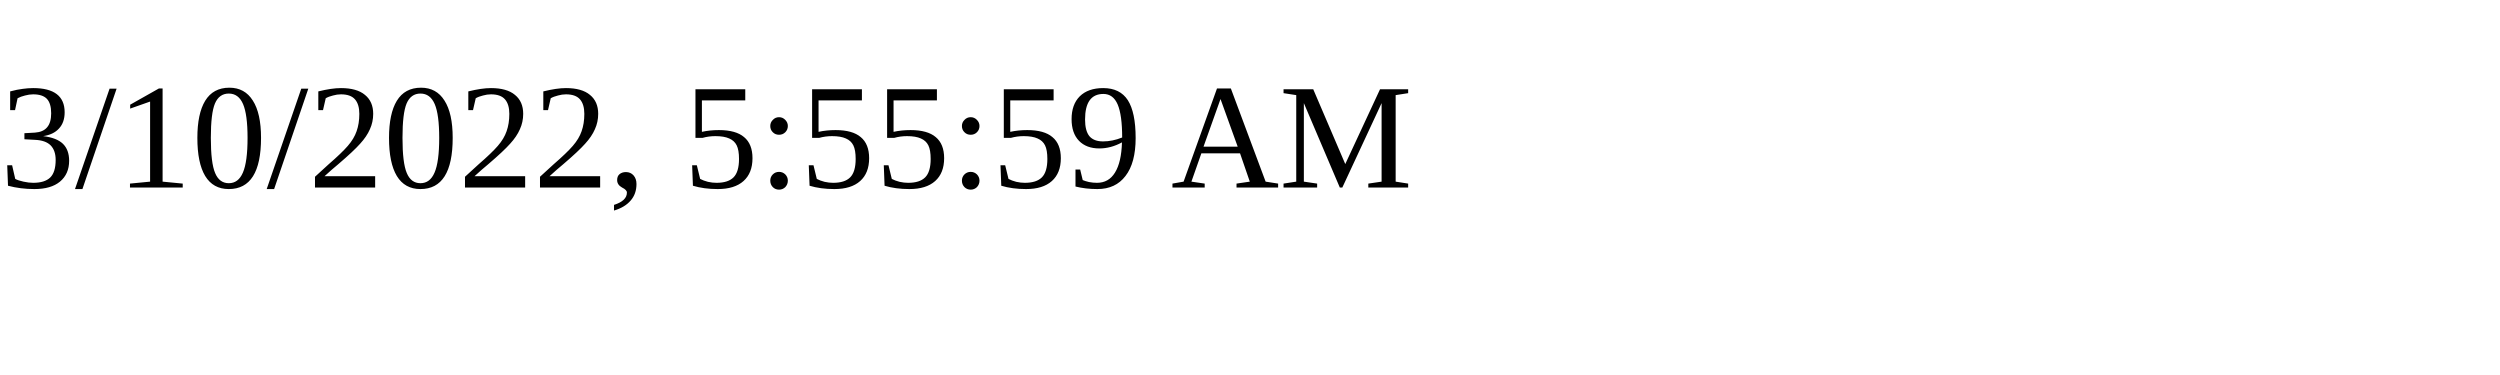
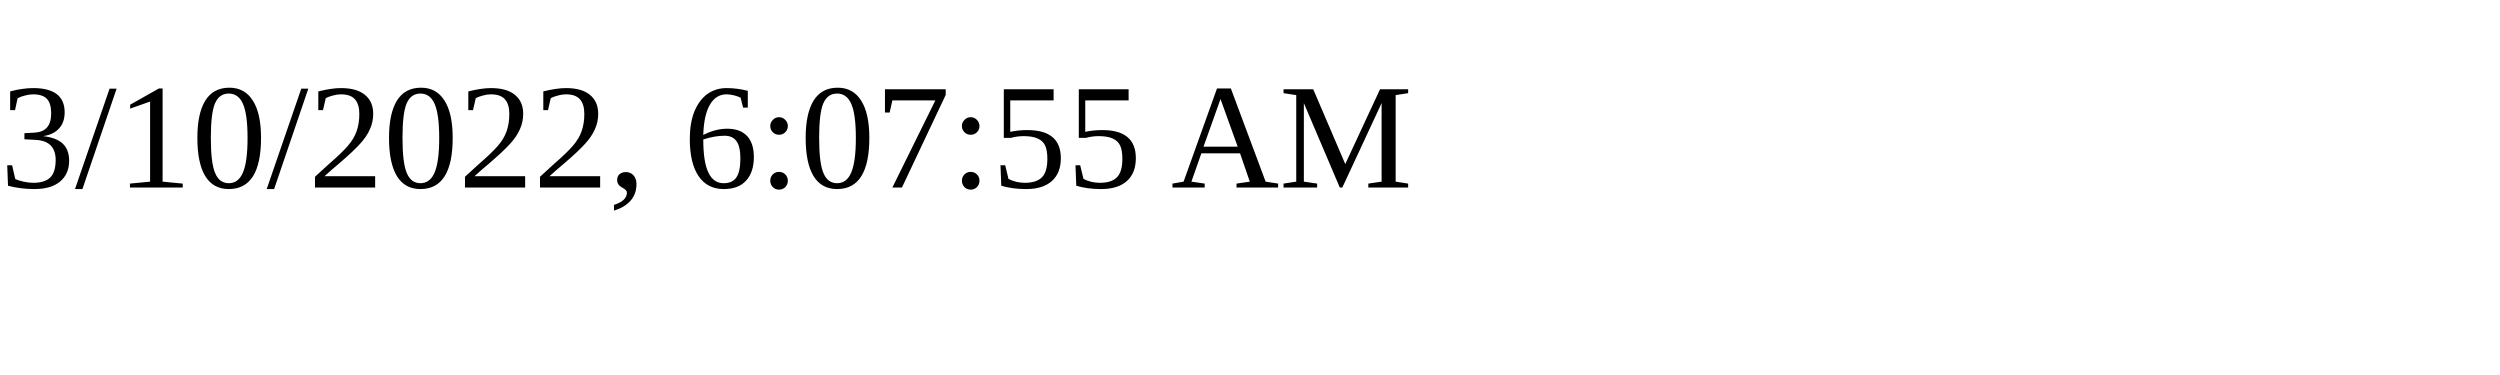
<svg xmlns="http://www.w3.org/2000/svg" height="30" width="200">
-   <text x="0" y="15">3/10/2022, 5:55:59 AM</text>
+   <text x="0" y="15">3/10/2022, 6:07:55 AM</text>
</svg>
